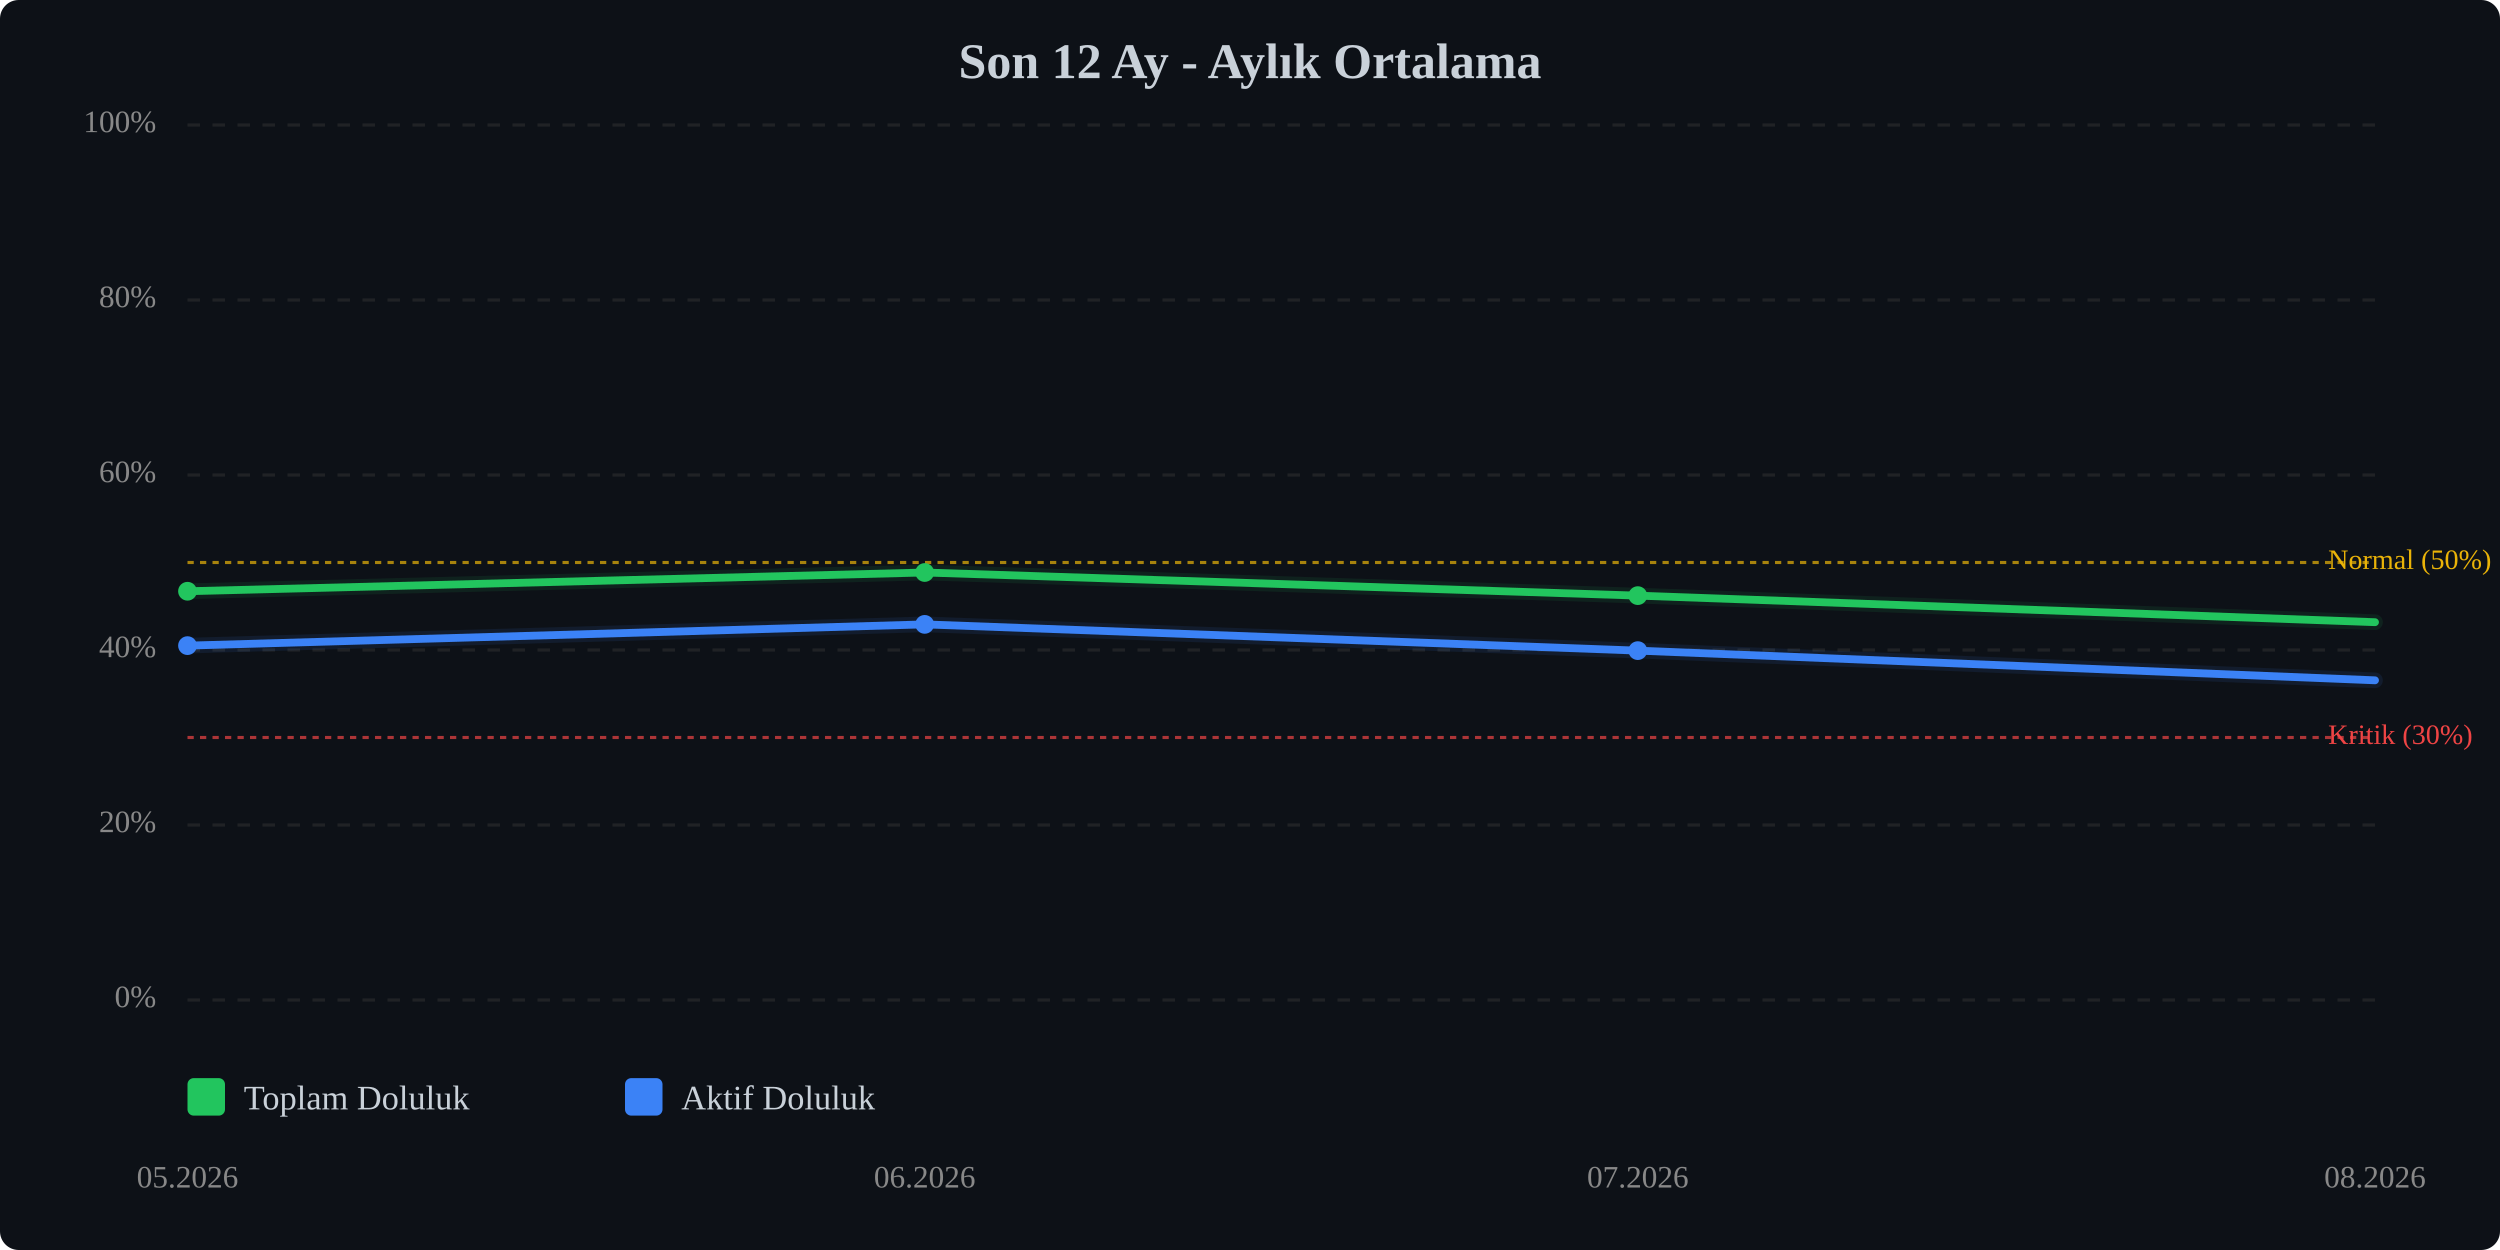
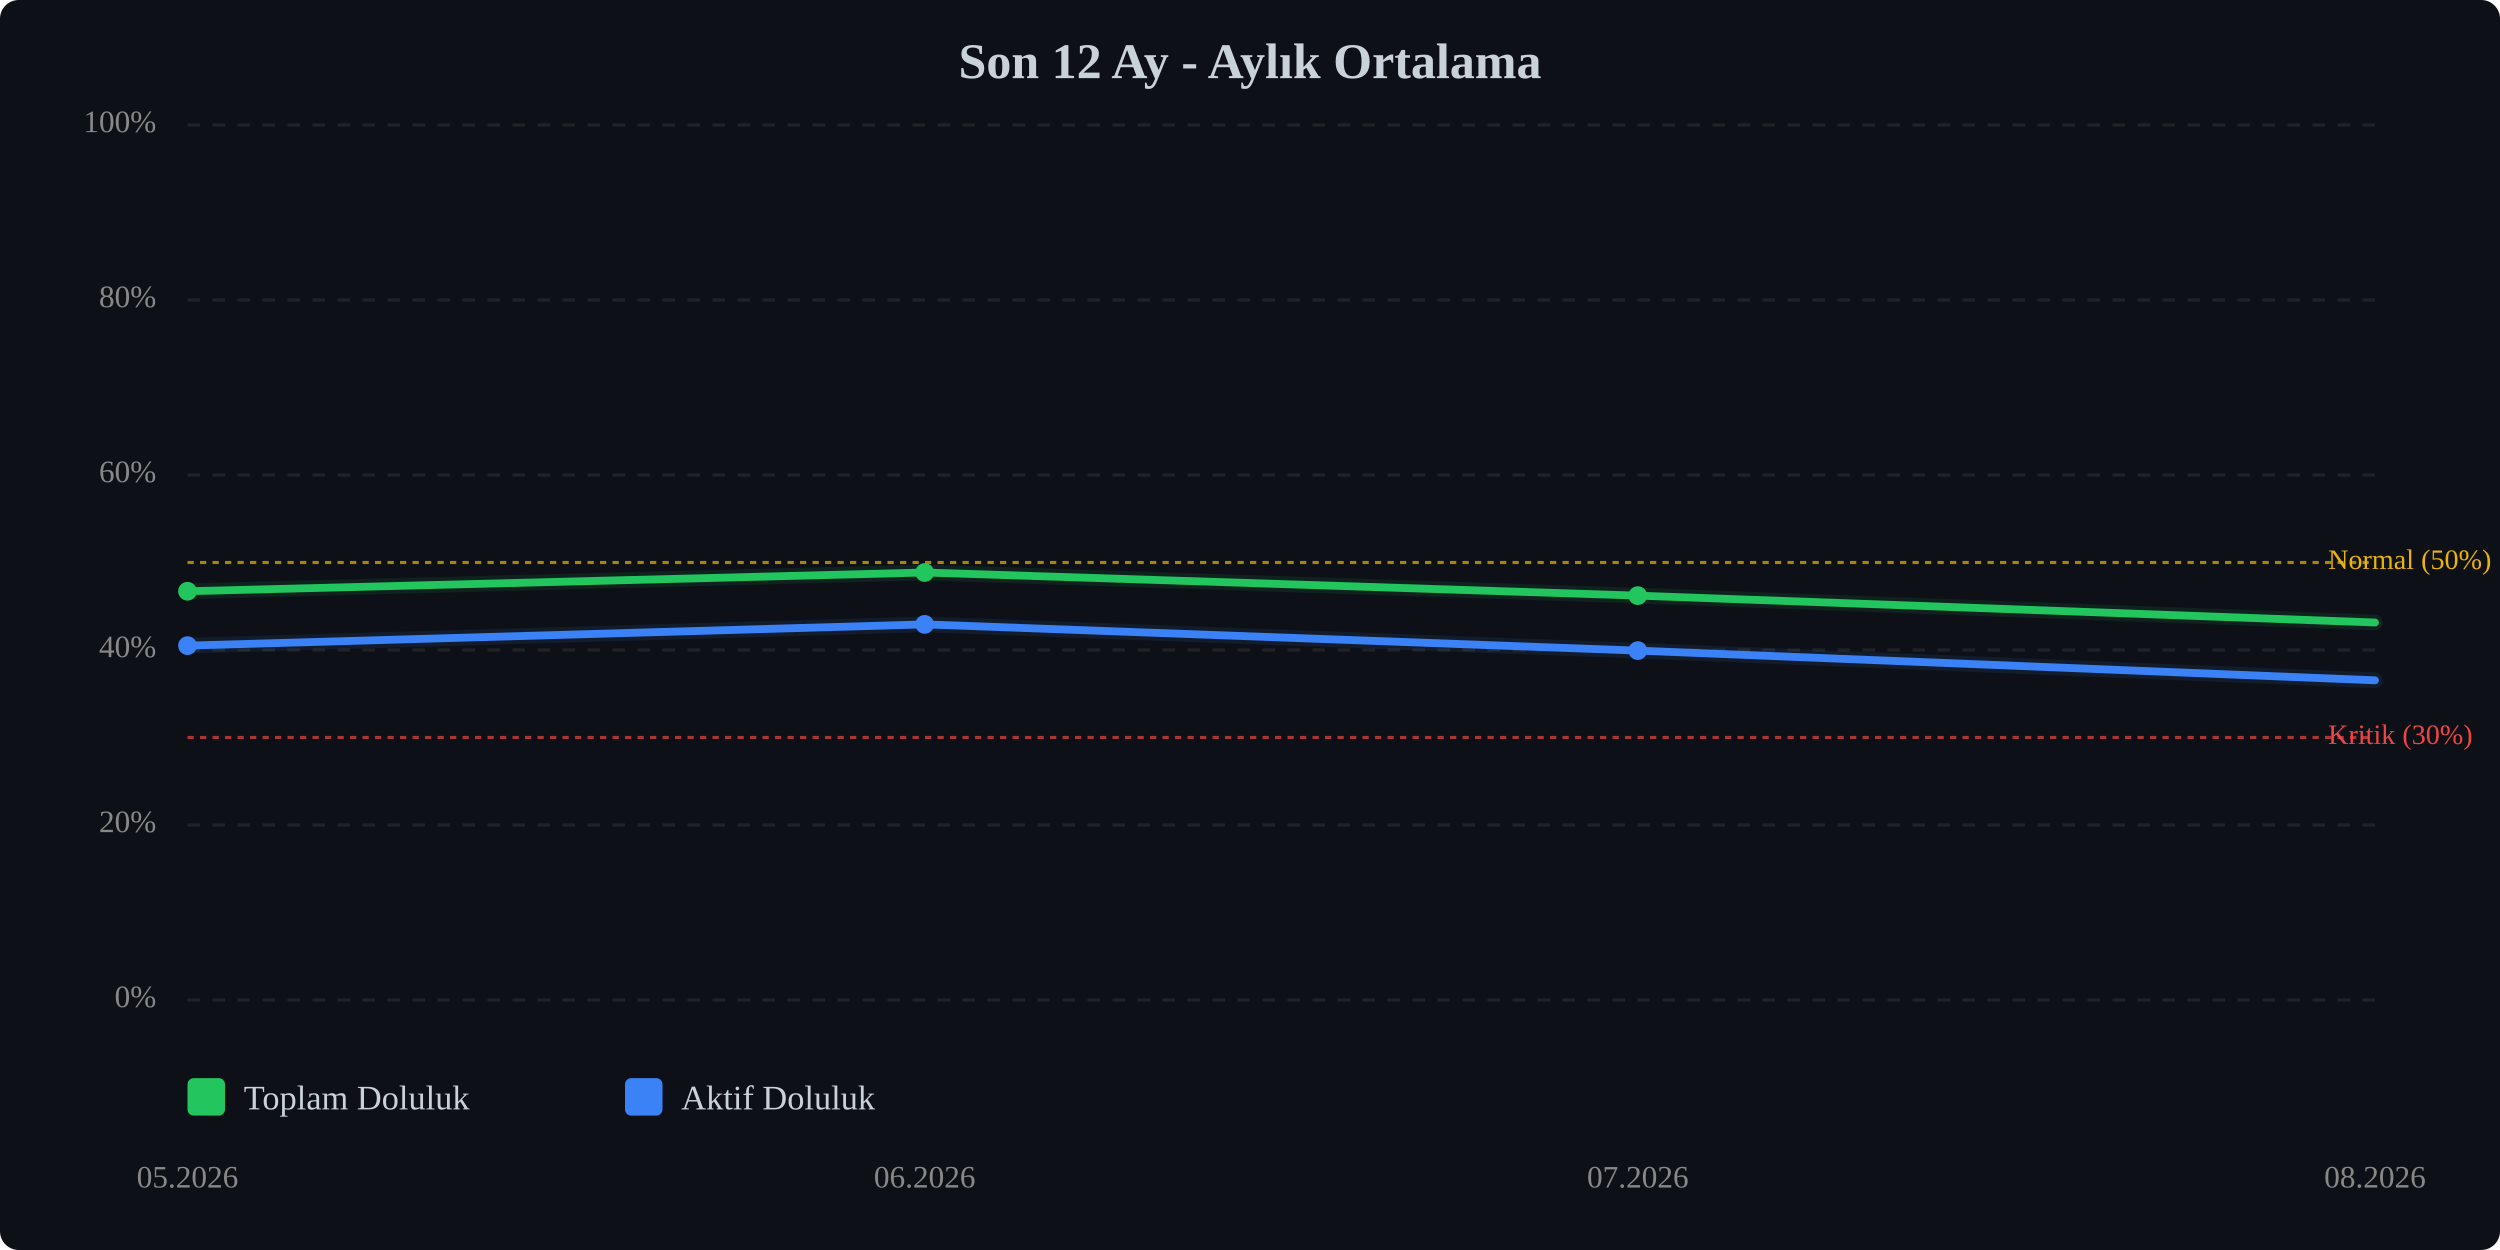
<svg xmlns="http://www.w3.org/2000/svg" viewBox="0 0 800 400" width="100%" style="max-width:800px;">
  <rect width="800" height="400" fill="#0d1117" rx="6" />
  <text x="400.0" y="25" text-anchor="middle" font-size="16" font-weight="bold" fill="#c9d1d9">Son 12 Ay - Aylık Ortalama</text>
  <line x1="60" y1="320.0" x2="760" y2="320.0" stroke="#333" stroke-width="1" stroke-dasharray="4,4" opacity="0.5" />
  <text x="50" y="320.0" text-anchor="end" dominant-baseline="middle" font-size="10" fill="#888">0%</text>
  <line x1="60" y1="264.0" x2="760" y2="264.0" stroke="#333" stroke-width="1" stroke-dasharray="4,4" opacity="0.5" />
  <text x="50" y="264.0" text-anchor="end" dominant-baseline="middle" font-size="10" fill="#888">20%</text>
  <line x1="60" y1="208.0" x2="760" y2="208.0" stroke="#333" stroke-width="1" stroke-dasharray="4,4" opacity="0.5" />
  <text x="50" y="208.0" text-anchor="end" dominant-baseline="middle" font-size="10" fill="#888">40%</text>
  <line x1="60" y1="152.0" x2="760" y2="152.0" stroke="#333" stroke-width="1" stroke-dasharray="4,4" opacity="0.5" />
  <text x="50" y="152.0" text-anchor="end" dominant-baseline="middle" font-size="10" fill="#888">60%</text>
  <line x1="60" y1="96.0" x2="760" y2="96.0" stroke="#333" stroke-width="1" stroke-dasharray="4,4" opacity="0.5" />
  <text x="50" y="96.0" text-anchor="end" dominant-baseline="middle" font-size="10" fill="#888">80%</text>
  <line x1="60" y1="40.0" x2="760" y2="40.0" stroke="#333" stroke-width="1" stroke-dasharray="4,4" opacity="0.5" />
  <text x="50" y="40.0" text-anchor="end" dominant-baseline="middle" font-size="10" fill="#888">100%</text>
  <line x1="60" y1="236.0" x2="760" y2="236.0" stroke="#ef4444" stroke-width="1" stroke-dasharray="2,2" opacity="0.7" />
  <text x="745" y="236.0" dominant-baseline="middle" font-size="9" fill="#ef4444">Kritik (30%)</text>
  <line x1="60" y1="180.0" x2="760" y2="180.0" stroke="#eab308" stroke-width="1" stroke-dasharray="2,2" opacity="0.7" />
  <text x="745" y="180.0" dominant-baseline="middle" font-size="9" fill="#eab308">Normal (50%)</text>
-   <polyline points="60.0,189.2 295.9,183.2 524.1,190.6 760.0,199.1" fill="none" stroke="#22c55e" stroke-width="2.5" stroke-linecap="round" stroke-linejoin="round" />
-   <polyline points="60.0,189.2 295.9,183.2 524.1,190.6 760.0,199.1" fill="none" stroke="#22c55e" stroke-width="5" opacity="0.1" stroke-linecap="round" stroke-linejoin="round" />
+   <polyline points="60.0,189.2 295.9,183.2 524.1,190.6 760.0,199.2" fill="none" stroke="#22c55e" stroke-width="2.5" stroke-linecap="round" stroke-linejoin="round" />
+   <polyline points="60.0,189.2 295.9,183.2 524.1,190.6 760.0,199.2" fill="none" stroke="#22c55e" stroke-width="5" opacity="0.1" stroke-linecap="round" stroke-linejoin="round" />
  <polyline points="60.0,206.6 295.9,199.8 524.1,208.2 760.0,217.7" fill="none" stroke="#3b82f6" stroke-width="2.5" stroke-linecap="round" stroke-linejoin="round" />
  <polyline points="60.0,206.6 295.9,199.8 524.1,208.2 760.0,217.7" fill="none" stroke="#3b82f6" stroke-width="5" opacity="0.1" stroke-linecap="round" stroke-linejoin="round" />
  <circle cx="60.0" cy="189.2" r="3" fill="#22c55e" />
  <circle cx="295.9" cy="183.2" r="3" fill="#22c55e" />
  <circle cx="524.1" cy="190.6" r="3" fill="#22c55e" />
  <circle cx="60.0" cy="206.6" r="3" fill="#3b82f6" />
  <circle cx="295.9" cy="199.8" r="3" fill="#3b82f6" />
  <circle cx="524.1" cy="208.2" r="3" fill="#3b82f6" />
  <text x="60.0" y="380" text-anchor="middle" font-size="10" fill="#888">05.2026</text>
  <text x="295.9" y="380" text-anchor="middle" font-size="10" fill="#888">06.2026</text>
  <text x="524.1" y="380" text-anchor="middle" font-size="10" fill="#888">07.2026</text>
  <text x="760.0" y="380" text-anchor="middle" font-size="10" fill="#888">08.2026</text>
  <g transform="translate(60, 345)">
    <rect x="0" y="0" width="12" height="12" fill="#22c55e" rx="2" />
    <text x="18" y="10" font-size="11" fill="#c9d1d9">Toplam Doluluk</text>
    <rect x="140" y="0" width="12" height="12" fill="#3b82f6" rx="2" />
    <text x="158" y="10" font-size="11" fill="#c9d1d9">Aktif Doluluk</text>
  </g>
</svg>
